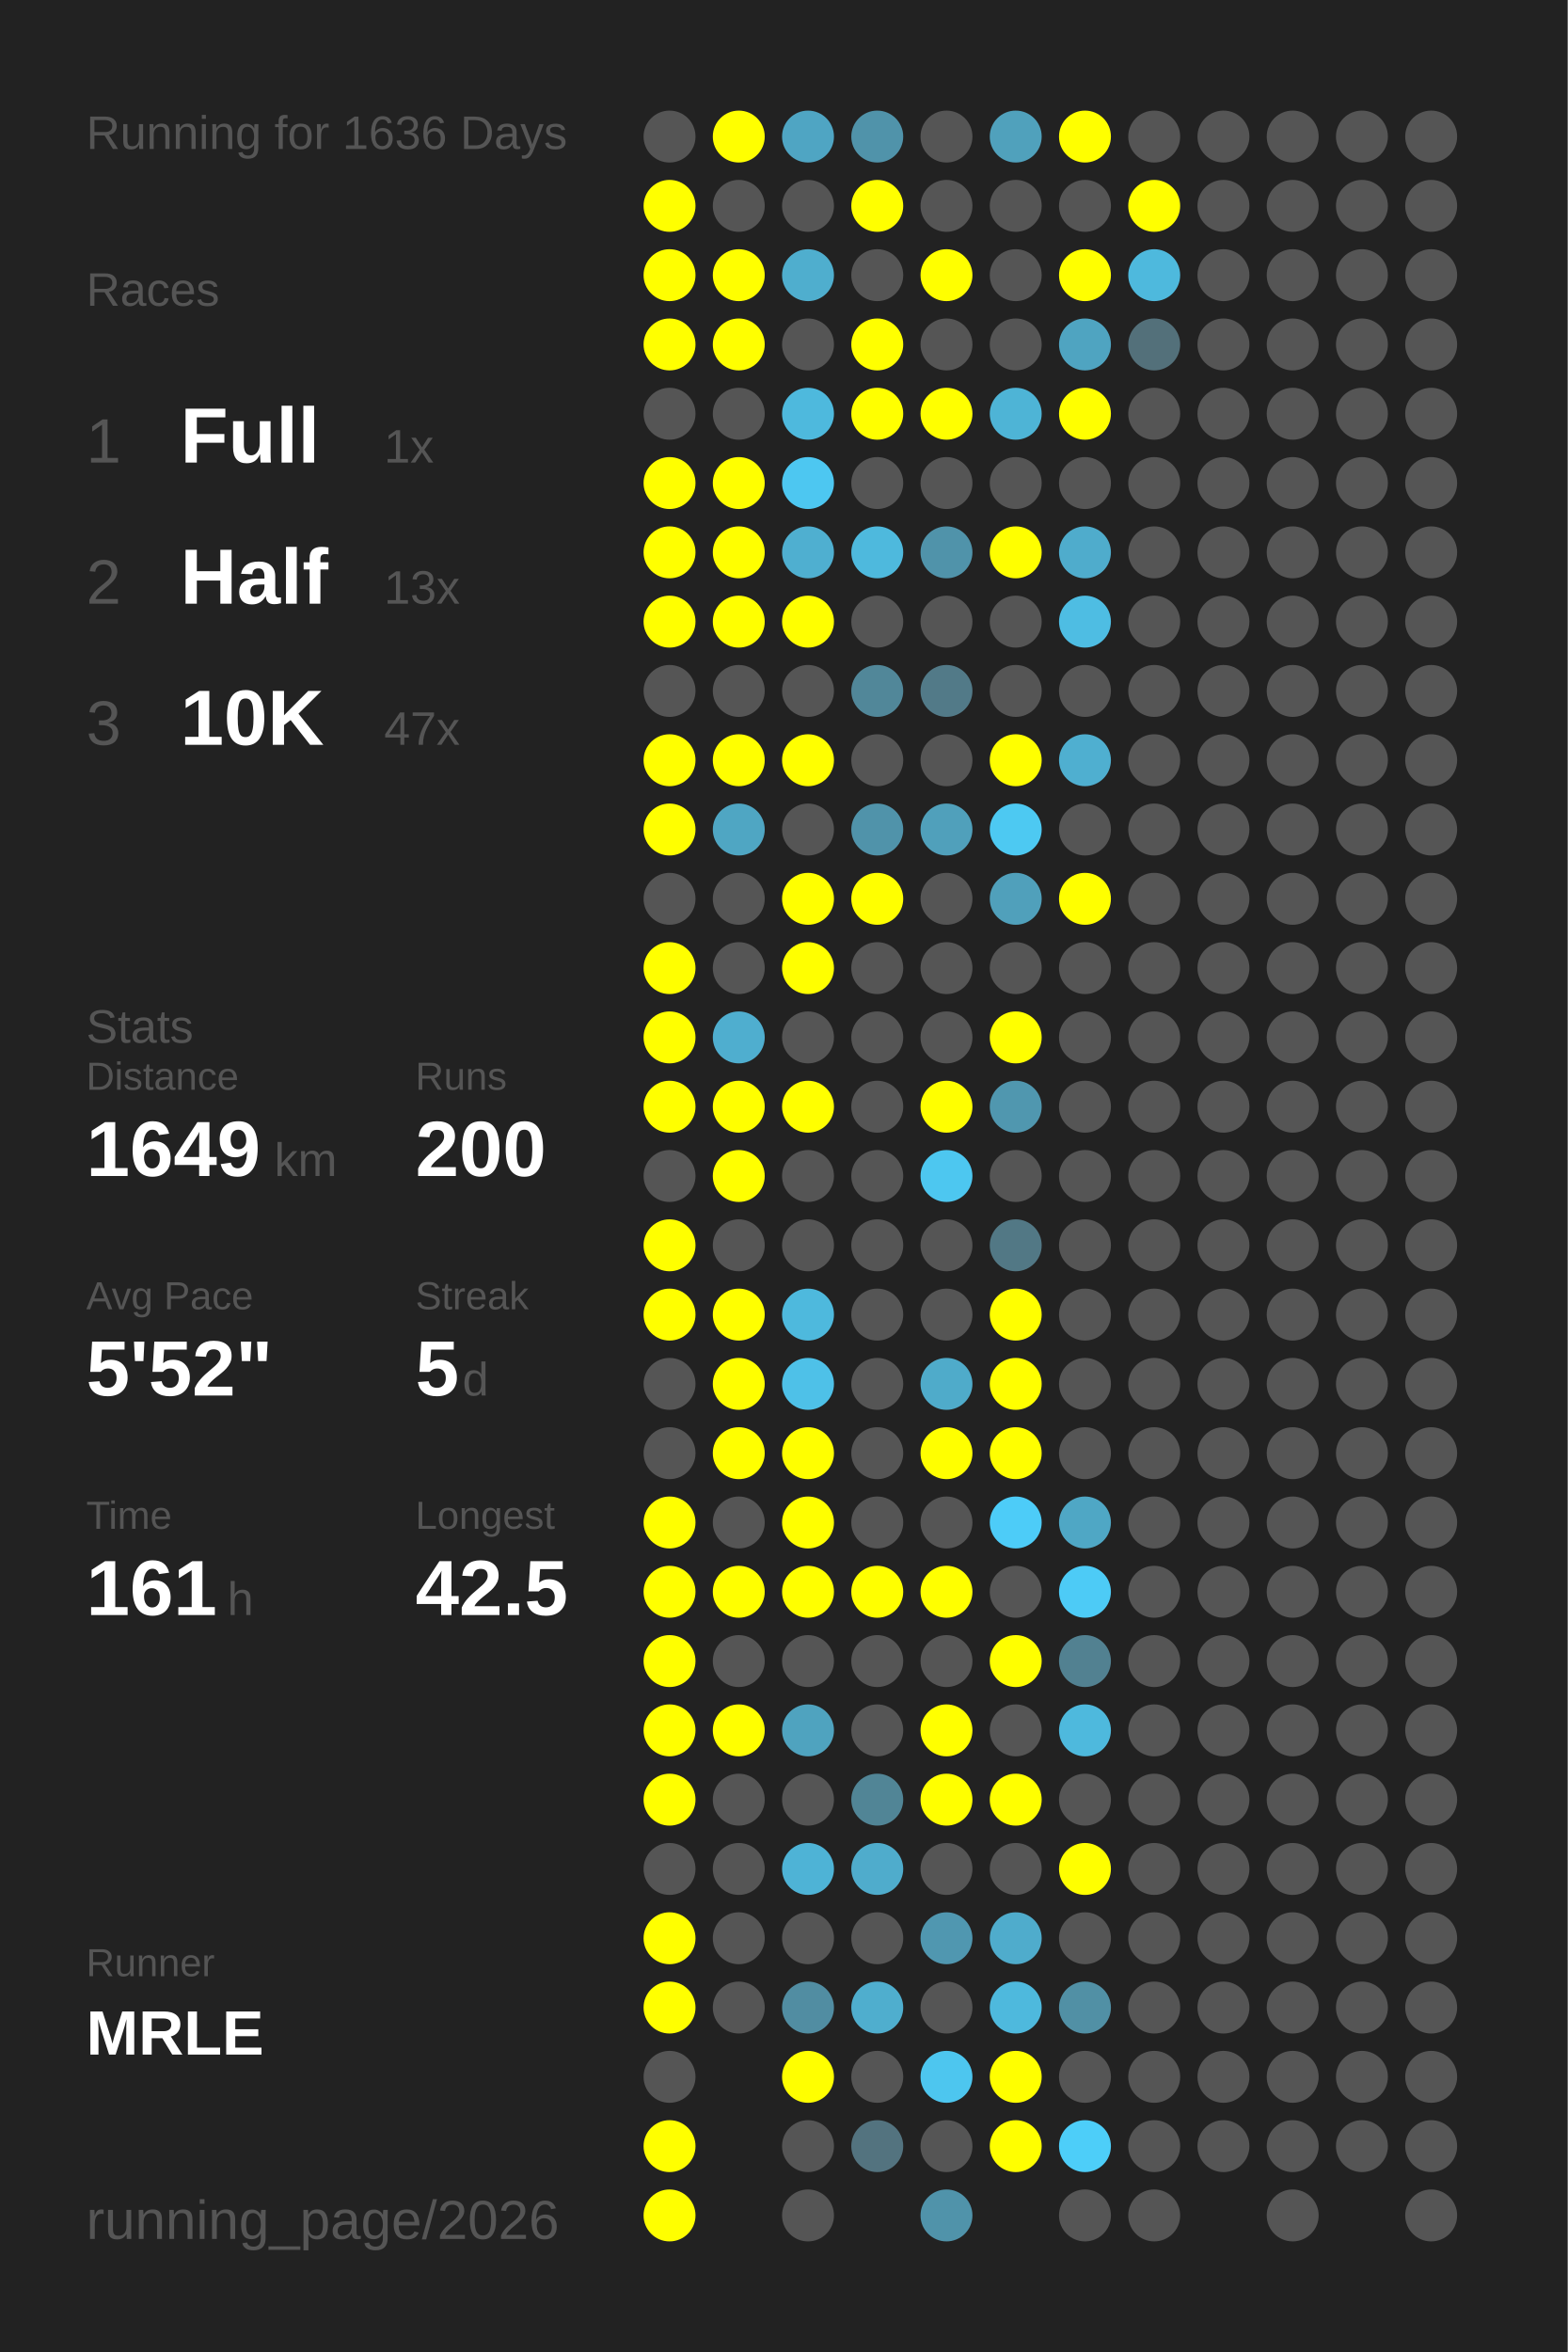
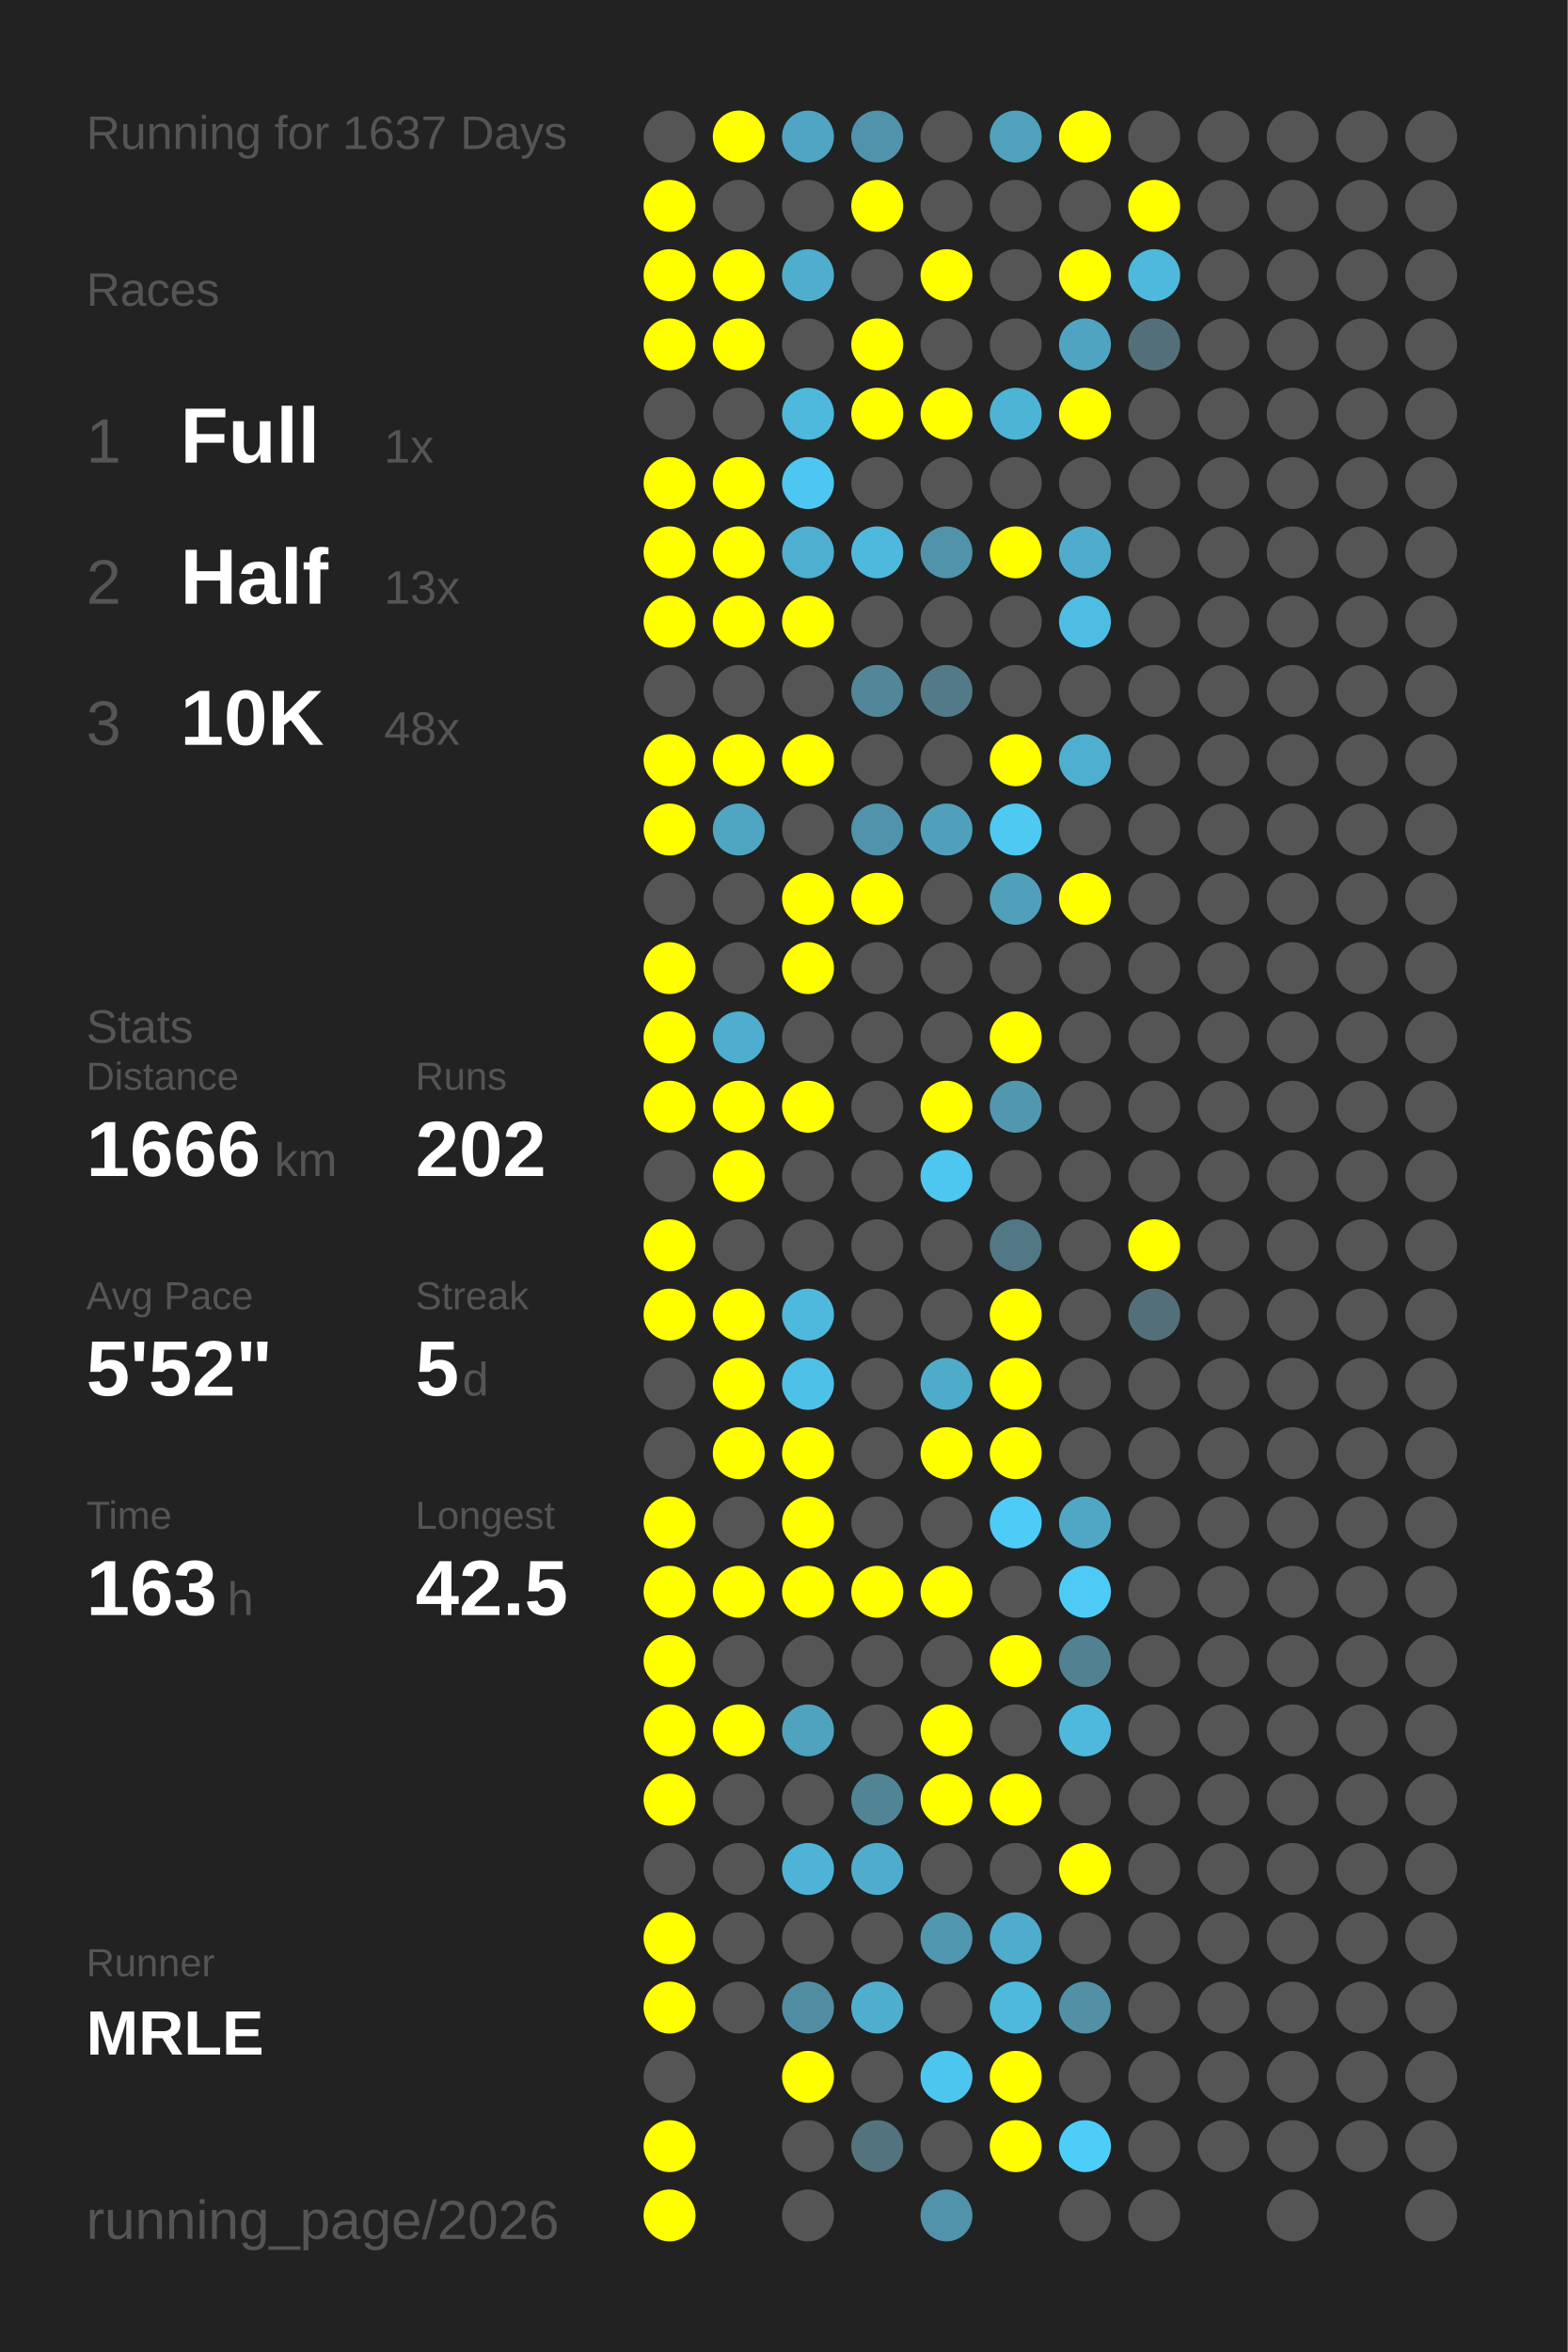
<svg xmlns="http://www.w3.org/2000/svg" baseProfile="full" height="300mm" version="1.1" viewBox="0,0,200,300" width="200mm">
  <defs />
  <rect fill="#222222" height="300" width="200" x="0" y="0" />
-   <text fill="#555555" style="font-size:6px; font-family:Arial;" x="11" y="19">Running for 1636 Days</text>
+   <text fill="#555555" style="font-size:6px; font-family:Arial;" x="11" y="19">Running for 1637 Days</text>
  <text fill="#555555" style="font-size:6px; font-family:Arial;" x="11" y="39">Races</text>
  <text fill="#555555" style="font-size:8px; font-family:Arial;" x="11" y="59">1</text>
  <text fill="#FFFFFF" style="font-size:10px; font-family:Arial; font-weight:bold;" x="23" y="59">Full</text>
  <text fill="#555555" style="font-size:6px; font-family:Arial;" x="49" y="59">1x</text>
  <text fill="#555555" style="font-size:8px; font-family:Arial;" x="11" y="77">2</text>
  <text fill="#FFFFFF" style="font-size:10px; font-family:Arial; font-weight:bold;" x="23" y="77">Half</text>
  <text fill="#555555" style="font-size:6px; font-family:Arial;" x="49" y="77">13x</text>
  <text fill="#555555" style="font-size:8px; font-family:Arial;" x="11" y="95">3</text>
  <text fill="#FFFFFF" style="font-size:10px; font-family:Arial; font-weight:bold;" x="23" y="95">10K</text>
-   <text fill="#555555" style="font-size:6px; font-family:Arial;" x="49" y="95">47x</text>
+   <text fill="#555555" style="font-size:6px; font-family:Arial;" x="49" y="95">48x</text>
  <text fill="#555555" style="font-size:6px; font-family:Arial;" x="11" y="133">Stats</text>
  <text fill="#555555" style="font-size:5px; font-family:Arial;" x="11" y="139">Distance</text>
-   <text fill="#FFFFFF" style="font-size:10px; font-family:Arial; font-weight:bold;" x="11" y="150">1649</text>
+   <text fill="#FFFFFF" style="font-size:10px; font-family:Arial; font-weight:bold;" x="11" y="150">1666</text>
  <text fill="#555555" style="font-size:6px; font-family:Arial;" x="35" y="150">km</text>
  <text fill="#555555" style="font-size:5px; font-family:Arial;" x="53" y="139">Runs</text>
-   <text fill="#FFFFFF" style="font-size:10px; font-family:Arial; font-weight:bold;" x="53" y="150">200</text>
+   <text fill="#FFFFFF" style="font-size:10px; font-family:Arial; font-weight:bold;" x="53" y="150">202</text>
  <text fill="#555555" style="font-size:5px; font-family:Arial;" x="11" y="167">Avg Pace</text>
  <text fill="#FFFFFF" style="font-size:10px; font-family:Arial; font-weight:bold;" x="11" y="178">5'52"</text>
  <text fill="#555555" style="font-size:5px; font-family:Arial;" x="53" y="167">Streak</text>
  <text fill="#FFFFFF" style="font-size:10px; font-family:Arial; font-weight:bold;" x="53" y="178">5</text>
  <text fill="#555555" style="font-size:6px; font-family:Arial;" x="59" y="178">d</text>
  <text fill="#555555" style="font-size:5px; font-family:Arial;" x="11" y="195">Time</text>
-   <text fill="#FFFFFF" style="font-size:10px; font-family:Arial; font-weight:bold;" x="11" y="206">161</text>
+   <text fill="#FFFFFF" style="font-size:10px; font-family:Arial; font-weight:bold;" x="11" y="206">163</text>
  <text fill="#555555" style="font-size:6px; font-family:Arial;" x="29" y="206">h</text>
  <text fill="#555555" style="font-size:5px; font-family:Arial;" x="53" y="195">Longest</text>
  <text fill="#FFFFFF" style="font-size:10px; font-family:Arial; font-weight:bold;" x="53" y="206">42.5</text>
  <text fill="#555555" style="font-size:5px; font-family:Arial;" x="11" y="252.065">Runner</text>
  <text fill="#FFFFFF" style="font-size:8px; font-family:Arial; font-weight:bold;" x="11" y="262.065">MRLE</text>
  <text fill="#555555" style="font-size:7px; font-family:Arial;" x="11" y="285.581">running_page/2026</text>
  <circle cx="85.417" cy="17.419" fill="#555555" r="3.312" />
  <circle cx="85.417" cy="26.258" fill="#FFFF00" r="3.312" />
  <circle cx="85.417" cy="35.097" fill="#FFFF00" r="3.312" />
  <circle cx="85.417" cy="43.935" fill="#FFFF00" r="3.312" />
  <circle cx="85.417" cy="52.774" fill="#555555" r="3.312" />
  <circle cx="85.417" cy="61.613" fill="#FFFF00" r="3.312" />
  <circle cx="85.417" cy="70.452" fill="#FFFF00" r="3.312" />
  <circle cx="85.417" cy="79.29" fill="#FFFF00" r="3.312" />
  <circle cx="85.417" cy="88.129" fill="#555555" r="3.312" />
  <circle cx="85.417" cy="96.968" fill="#FFFF00" r="3.312" />
  <circle cx="85.417" cy="105.806" fill="#FFFF00" r="3.312" />
  <circle cx="85.417" cy="114.645" fill="#555555" r="3.312" />
  <circle cx="85.417" cy="123.484" fill="#FFFF00" r="3.312" />
  <circle cx="85.417" cy="132.323" fill="#FFFF00" r="3.312" />
  <circle cx="85.417" cy="141.161" fill="#FFFF00" r="3.312" />
  <circle cx="85.417" cy="150" fill="#555555" r="3.312" />
  <circle cx="85.417" cy="158.839" fill="#FFFF00" r="3.312" />
  <circle cx="85.417" cy="167.677" fill="#FFFF00" r="3.312" />
  <circle cx="85.417" cy="176.516" fill="#555555" r="3.312" />
  <circle cx="85.417" cy="185.355" fill="#555555" r="3.312" />
  <circle cx="85.417" cy="194.194" fill="#FFFF00" r="3.312" />
  <circle cx="85.417" cy="203.032" fill="#FFFF00" r="3.312" />
  <circle cx="85.417" cy="211.871" fill="#FFFF00" r="3.312" />
  <circle cx="85.417" cy="220.71" fill="#FFFF00" r="3.312" />
  <circle cx="85.417" cy="229.548" fill="#FFFF00" r="3.312" />
  <circle cx="85.417" cy="238.387" fill="#555555" r="3.312" />
  <circle cx="85.417" cy="247.226" fill="#FFFF00" r="3.312" />
  <circle cx="85.417" cy="256.065" fill="#FFFF00" r="3.312" />
  <circle cx="85.417" cy="264.903" fill="#555555" r="3.312" />
  <circle cx="85.417" cy="273.742" fill="#FFFF00" r="3.312" />
  <circle cx="85.417" cy="282.581" fill="#FFFF00" r="3.312" />
  <circle cx="94.25" cy="17.419" fill="#FFFF00" r="3.312" />
  <circle cx="94.25" cy="26.258" fill="#555555" r="3.312" />
  <circle cx="94.25" cy="35.097" fill="#FFFF00" r="3.312" />
  <circle cx="94.25" cy="43.935" fill="#FFFF00" r="3.312" />
  <circle cx="94.25" cy="52.774" fill="#555555" r="3.312" />
  <circle cx="94.25" cy="61.613" fill="#FFFF00" r="3.312" />
  <circle cx="94.25" cy="70.452" fill="#FFFF00" r="3.312" />
  <circle cx="94.25" cy="79.29" fill="#FFFF00" r="3.312" />
  <circle cx="94.25" cy="88.129" fill="#555555" r="3.312" />
  <circle cx="94.25" cy="96.968" fill="#FFFF00" r="3.312" />
  <circle cx="94.25" cy="105.806" fill="#4fa6c3" r="3.312" />
  <circle cx="94.25" cy="114.645" fill="#555555" r="3.312" />
  <circle cx="94.25" cy="123.484" fill="#555555" r="3.312" />
  <circle cx="94.25" cy="132.323" fill="#4faecf" r="3.312" />
  <circle cx="94.25" cy="141.161" fill="#FFFF00" r="3.312" />
  <circle cx="94.25" cy="150" fill="#FFFF00" r="3.312" />
  <circle cx="94.25" cy="158.839" fill="#555555" r="3.312" />
  <circle cx="94.25" cy="167.677" fill="#FFFF00" r="3.312" />
  <circle cx="94.25" cy="176.516" fill="#FFFF00" r="3.312" />
  <circle cx="94.25" cy="185.355" fill="#FFFF00" r="3.312" />
  <circle cx="94.25" cy="194.194" fill="#555555" r="3.312" />
  <circle cx="94.25" cy="203.032" fill="#FFFF00" r="3.312" />
  <circle cx="94.25" cy="211.871" fill="#555555" r="3.312" />
  <circle cx="94.25" cy="220.71" fill="#FFFF00" r="3.312" />
  <circle cx="94.25" cy="229.548" fill="#555555" r="3.312" />
  <circle cx="94.25" cy="238.387" fill="#555555" r="3.312" />
  <circle cx="94.25" cy="247.226" fill="#555555" r="3.312" />
  <circle cx="94.25" cy="256.065" fill="#555555" r="3.312" />
  <circle cx="103.083" cy="17.419" fill="#4fa5c3" r="3.312" />
  <circle cx="103.083" cy="26.258" fill="#555555" r="3.312" />
  <circle cx="103.083" cy="35.097" fill="#4faece" r="3.312" />
  <circle cx="103.083" cy="43.935" fill="#555555" r="3.312" />
  <circle cx="103.083" cy="52.774" fill="#4eb9dd" r="3.312" />
  <circle cx="103.083" cy="61.613" fill="#4dc7f1" r="3.312" />
  <circle cx="103.083" cy="70.452" fill="#4fafd0" r="3.312" />
  <circle cx="103.083" cy="79.29" fill="#FFFF00" r="3.312" />
  <circle cx="103.083" cy="88.129" fill="#555555" r="3.312" />
  <circle cx="103.083" cy="96.968" fill="#FFFF00" r="3.312" />
  <circle cx="103.083" cy="105.806" fill="#555555" r="3.312" />
  <circle cx="103.083" cy="114.645" fill="#FFFF00" r="3.312" />
  <circle cx="103.083" cy="123.484" fill="#FFFF00" r="3.312" />
  <circle cx="103.083" cy="132.323" fill="#555555" r="3.312" />
  <circle cx="103.083" cy="141.161" fill="#FFFF00" r="3.312" />
  <circle cx="103.083" cy="150" fill="#555555" r="3.312" />
  <circle cx="103.083" cy="158.839" fill="#555555" r="3.312" />
  <circle cx="103.083" cy="167.677" fill="#4eb9dd" r="3.312" />
  <circle cx="103.083" cy="176.516" fill="#4ec1e8" r="3.312" />
  <circle cx="103.083" cy="185.355" fill="#FFFF00" r="3.312" />
  <circle cx="103.083" cy="194.194" fill="#FFFF00" r="3.312" />
  <circle cx="103.083" cy="203.032" fill="#FFFF00" r="3.312" />
  <circle cx="103.083" cy="211.871" fill="#555555" r="3.312" />
  <circle cx="103.083" cy="220.71" fill="#4fa3bf" r="3.312" />
  <circle cx="103.083" cy="229.548" fill="#555555" r="3.312" />
  <circle cx="103.083" cy="238.387" fill="#4eb3d6" r="3.312" />
  <circle cx="103.083" cy="247.226" fill="#555555" r="3.312" />
  <circle cx="103.083" cy="256.065" fill="#518da2" r="3.312" />
  <circle cx="103.083" cy="264.903" fill="#FFFF00" r="3.312" />
  <circle cx="103.083" cy="273.742" fill="#555555" r="3.312" />
  <circle cx="103.083" cy="282.581" fill="#555555" r="3.312" />
  <circle cx="111.917" cy="17.419" fill="#5093aa" r="3.312" />
  <circle cx="111.917" cy="26.258" fill="#FFFF00" r="3.312" />
  <circle cx="111.917" cy="35.097" fill="#555555" r="3.312" />
  <circle cx="111.917" cy="43.935" fill="#FFFF00" r="3.312" />
  <circle cx="111.917" cy="52.774" fill="#FFFF00" r="3.312" />
  <circle cx="111.917" cy="61.613" fill="#555555" r="3.312" />
  <circle cx="111.917" cy="70.452" fill="#4eb9dd" r="3.312" />
  <circle cx="111.917" cy="79.29" fill="#555555" r="3.312" />
  <circle cx="111.917" cy="88.129" fill="#518799" r="3.312" />
  <circle cx="111.917" cy="96.968" fill="#555555" r="3.312" />
  <circle cx="111.917" cy="105.806" fill="#5093aa" r="3.312" />
  <circle cx="111.917" cy="114.645" fill="#FFFF00" r="3.312" />
  <circle cx="111.917" cy="123.484" fill="#555555" r="3.312" />
  <circle cx="111.917" cy="132.323" fill="#555555" r="3.312" />
  <circle cx="111.917" cy="141.161" fill="#555555" r="3.312" />
  <circle cx="111.917" cy="150" fill="#555555" r="3.312" />
  <circle cx="111.917" cy="158.839" fill="#555555" r="3.312" />
  <circle cx="111.917" cy="167.677" fill="#555555" r="3.312" />
  <circle cx="111.917" cy="176.516" fill="#555555" r="3.312" />
  <circle cx="111.917" cy="185.355" fill="#555555" r="3.312" />
  <circle cx="111.917" cy="194.194" fill="#555555" r="3.312" />
  <circle cx="111.917" cy="203.032" fill="#FFFF00" r="3.312" />
  <circle cx="111.917" cy="211.871" fill="#555555" r="3.312" />
  <circle cx="111.917" cy="220.71" fill="#555555" r="3.312" />
  <circle cx="111.917" cy="229.548" fill="#518596" r="3.312" />
  <circle cx="111.917" cy="238.387" fill="#4faccc" r="3.312" />
  <circle cx="111.917" cy="247.226" fill="#555555" r="3.312" />
  <circle cx="111.917" cy="256.065" fill="#4faece" r="3.312" />
  <circle cx="111.917" cy="264.903" fill="#555555" r="3.312" />
  <circle cx="111.917" cy="273.742" fill="#53737f" r="3.312" />
  <circle cx="120.75" cy="17.419" fill="#555555" r="3.312" />
  <circle cx="120.75" cy="26.258" fill="#555555" r="3.312" />
  <circle cx="120.75" cy="35.097" fill="#FFFF00" r="3.312" />
  <circle cx="120.75" cy="43.935" fill="#555555" r="3.312" />
  <circle cx="120.75" cy="52.774" fill="#FFFF00" r="3.312" />
  <circle cx="120.75" cy="61.613" fill="#555555" r="3.312" />
  <circle cx="120.75" cy="70.452" fill="#5093aa" r="3.312" />
  <circle cx="120.75" cy="79.29" fill="#555555" r="3.312" />
  <circle cx="120.75" cy="88.129" fill="#527a88" r="3.312" />
  <circle cx="120.75" cy="96.968" fill="#555555" r="3.312" />
  <circle cx="120.75" cy="105.806" fill="#50a0bb" r="3.312" />
  <circle cx="120.75" cy="114.645" fill="#555555" r="3.312" />
  <circle cx="120.75" cy="123.484" fill="#555555" r="3.312" />
  <circle cx="120.75" cy="132.323" fill="#555555" r="3.312" />
  <circle cx="120.75" cy="141.161" fill="#FFFF00" r="3.312" />
  <circle cx="120.75" cy="150" fill="#4dc7f0" r="3.312" />
  <circle cx="120.75" cy="158.839" fill="#555555" r="3.312" />
  <circle cx="120.75" cy="167.677" fill="#555555" r="3.312" />
  <circle cx="120.75" cy="176.516" fill="#4fabca" r="3.312" />
  <circle cx="120.75" cy="185.355" fill="#FFFF00" r="3.312" />
  <circle cx="120.75" cy="194.194" fill="#555555" r="3.312" />
  <circle cx="120.75" cy="203.032" fill="#FFFF00" r="3.312" />
  <circle cx="120.75" cy="211.871" fill="#555555" r="3.312" />
  <circle cx="120.75" cy="220.71" fill="#FFFF00" r="3.312" />
  <circle cx="120.75" cy="229.548" fill="#FFFF00" r="3.312" />
  <circle cx="120.75" cy="238.387" fill="#555555" r="3.312" />
  <circle cx="120.75" cy="247.226" fill="#5097b0" r="3.312" />
  <circle cx="120.75" cy="256.065" fill="#555555" r="3.312" />
  <circle cx="120.75" cy="264.903" fill="#4dc6ef" r="3.312" />
  <circle cx="120.75" cy="273.742" fill="#555555" r="3.312" />
  <circle cx="120.75" cy="282.581" fill="#5093aa" r="3.312" />
  <circle cx="129.583" cy="17.419" fill="#50a1bc" r="3.312" />
  <circle cx="129.583" cy="26.258" fill="#555555" r="3.312" />
  <circle cx="129.583" cy="35.097" fill="#555555" r="3.312" />
  <circle cx="129.583" cy="43.935" fill="#555555" r="3.312" />
  <circle cx="129.583" cy="52.774" fill="#4eb4d6" r="3.312" />
  <circle cx="129.583" cy="61.613" fill="#555555" r="3.312" />
  <circle cx="129.583" cy="70.452" fill="#FFFF00" r="3.312" />
  <circle cx="129.583" cy="79.29" fill="#555555" r="3.312" />
  <circle cx="129.583" cy="88.129" fill="#555555" r="3.312" />
  <circle cx="129.583" cy="96.968" fill="#FFFF00" r="3.312" />
  <circle cx="129.583" cy="105.806" fill="#4dc9f2" r="3.312" />
  <circle cx="129.583" cy="114.645" fill="#50a0bb" r="3.312" />
  <circle cx="129.583" cy="123.484" fill="#555555" r="3.312" />
  <circle cx="129.583" cy="132.323" fill="#FFFF00" r="3.312" />
  <circle cx="129.583" cy="141.161" fill="#5097af" r="3.312" />
  <circle cx="129.583" cy="150" fill="#555555" r="3.312" />
  <circle cx="129.583" cy="158.839" fill="#527885" r="3.312" />
  <circle cx="129.583" cy="167.677" fill="#FFFF00" r="3.312" />
  <circle cx="129.583" cy="176.516" fill="#FFFF00" r="3.312" />
  <circle cx="129.583" cy="185.355" fill="#FFFF00" r="3.312" />
  <circle cx="129.583" cy="194.194" fill="#4dccf8" r="3.312" />
  <circle cx="129.583" cy="203.032" fill="#555555" r="3.312" />
  <circle cx="129.583" cy="211.871" fill="#FFFF00" r="3.312" />
  <circle cx="129.583" cy="220.71" fill="#555555" r="3.312" />
  <circle cx="129.583" cy="229.548" fill="#FFFF00" r="3.312" />
  <circle cx="129.583" cy="238.387" fill="#555555" r="3.312" />
  <circle cx="129.583" cy="247.226" fill="#4faccc" r="3.312" />
  <circle cx="129.583" cy="256.065" fill="#4eb9dd" r="3.312" />
  <circle cx="129.583" cy="264.903" fill="#FFFF00" r="3.312" />
  <circle cx="129.583" cy="273.742" fill="#FFFF00" r="3.312" />
  <circle cx="138.417" cy="17.419" fill="#FFFF00" r="3.312" />
  <circle cx="138.417" cy="26.258" fill="#555555" r="3.312" />
  <circle cx="138.417" cy="35.097" fill="#FFFF00" r="3.312" />
  <circle cx="138.417" cy="43.935" fill="#4fa4c1" r="3.312" />
  <circle cx="138.417" cy="52.774" fill="#FFFF00" r="3.312" />
  <circle cx="138.417" cy="61.613" fill="#555555" r="3.312" />
  <circle cx="138.417" cy="70.452" fill="#4faccc" r="3.312" />
  <circle cx="138.417" cy="79.29" fill="#4ebde3" r="3.312" />
  <circle cx="138.417" cy="88.129" fill="#555555" r="3.312" />
  <circle cx="138.417" cy="96.968" fill="#4fafd0" r="3.312" />
  <circle cx="138.417" cy="105.806" fill="#555555" r="3.312" />
  <circle cx="138.417" cy="114.645" fill="#FFFF00" r="3.312" />
  <circle cx="138.417" cy="123.484" fill="#555555" r="3.312" />
  <circle cx="138.417" cy="132.323" fill="#555555" r="3.312" />
  <circle cx="138.417" cy="141.161" fill="#555555" r="3.312" />
  <circle cx="138.417" cy="150" fill="#555555" r="3.312" />
  <circle cx="138.417" cy="158.839" fill="#555555" r="3.312" />
  <circle cx="138.417" cy="167.677" fill="#555555" r="3.312" />
  <circle cx="138.417" cy="176.516" fill="#555555" r="3.312" />
  <circle cx="138.417" cy="185.355" fill="#555555" r="3.312" />
  <circle cx="138.417" cy="194.194" fill="#4fa7c5" r="3.312" />
  <circle cx="138.417" cy="203.032" fill="#4dcbf6" r="3.312" />
  <circle cx="138.417" cy="211.871" fill="#528191" r="3.312" />
  <circle cx="138.417" cy="220.71" fill="#4eb9dd" r="3.312" />
  <circle cx="138.417" cy="229.548" fill="#555555" r="3.312" />
  <circle cx="138.417" cy="238.387" fill="#FFFF00" r="3.312" />
  <circle cx="138.417" cy="247.226" fill="#555555" r="3.312" />
  <circle cx="138.417" cy="256.065" fill="#5190a5" r="3.312" />
  <circle cx="138.417" cy="264.903" fill="#555555" r="3.312" />
  <circle cx="138.417" cy="273.742" fill="#4dcef9" r="3.312" />
  <circle cx="138.417" cy="282.581" fill="#555555" r="3.312" />
  <circle cx="147.25" cy="17.419" fill="#555555" r="3.312" />
  <circle cx="147.25" cy="26.258" fill="#FFFF00" r="3.312" />
  <circle cx="147.25" cy="35.097" fill="#4eb9dd" r="3.312" />
  <circle cx="147.25" cy="43.935" fill="#53707a" r="3.312" />
  <circle cx="147.25" cy="52.774" fill="#555555" r="3.312" />
  <circle cx="147.25" cy="61.613" fill="#555555" r="3.312" />
  <circle cx="147.25" cy="70.452" fill="#555555" r="3.312" />
  <circle cx="147.25" cy="79.29" fill="#555555" r="3.312" />
  <circle cx="147.25" cy="88.129" fill="#555555" r="3.312" />
  <circle cx="147.25" cy="96.968" fill="#555555" r="3.312" />
  <circle cx="147.25" cy="105.806" fill="#555555" r="3.312" />
  <circle cx="147.25" cy="114.645" fill="#555555" r="3.312" />
  <circle cx="147.25" cy="123.484" fill="#555555" r="3.312" />
  <circle cx="147.25" cy="132.323" fill="#555555" r="3.312" />
  <circle cx="147.25" cy="141.161" fill="#555555" r="3.312" />
  <circle cx="147.25" cy="150" fill="#555555" r="3.312" />
-   <circle cx="147.25" cy="158.839" fill="#555555" r="3.312" />
-   <circle cx="147.25" cy="167.677" fill="#555555" r="3.312" />
+   <circle cx="147.25" cy="158.839" fill="#FFFF00" r="3.312" />
+   <circle cx="147.25" cy="167.677" fill="#53707a" r="3.312" />
  <circle cx="147.25" cy="176.516" fill="#555555" r="3.312" />
  <circle cx="147.25" cy="185.355" fill="#555555" r="3.312" />
  <circle cx="147.25" cy="194.194" fill="#555555" r="3.312" />
  <circle cx="147.25" cy="203.032" fill="#555555" r="3.312" />
  <circle cx="147.25" cy="211.871" fill="#555555" r="3.312" />
  <circle cx="147.25" cy="220.71" fill="#555555" r="3.312" />
  <circle cx="147.25" cy="229.548" fill="#555555" r="3.312" />
  <circle cx="147.25" cy="238.387" fill="#555555" r="3.312" />
  <circle cx="147.25" cy="247.226" fill="#555555" r="3.312" />
  <circle cx="147.25" cy="256.065" fill="#555555" r="3.312" />
  <circle cx="147.25" cy="264.903" fill="#555555" r="3.312" />
  <circle cx="147.25" cy="273.742" fill="#555555" r="3.312" />
  <circle cx="147.25" cy="282.581" fill="#555555" r="3.312" />
  <circle cx="156.083" cy="17.419" fill="#555555" r="3.312" />
  <circle cx="156.083" cy="26.258" fill="#555555" r="3.312" />
  <circle cx="156.083" cy="35.097" fill="#555555" r="3.312" />
  <circle cx="156.083" cy="43.935" fill="#555555" r="3.312" />
  <circle cx="156.083" cy="52.774" fill="#555555" r="3.312" />
  <circle cx="156.083" cy="61.613" fill="#555555" r="3.312" />
  <circle cx="156.083" cy="70.452" fill="#555555" r="3.312" />
  <circle cx="156.083" cy="79.29" fill="#555555" r="3.312" />
  <circle cx="156.083" cy="88.129" fill="#555555" r="3.312" />
  <circle cx="156.083" cy="96.968" fill="#555555" r="3.312" />
  <circle cx="156.083" cy="105.806" fill="#555555" r="3.312" />
  <circle cx="156.083" cy="114.645" fill="#555555" r="3.312" />
  <circle cx="156.083" cy="123.484" fill="#555555" r="3.312" />
  <circle cx="156.083" cy="132.323" fill="#555555" r="3.312" />
  <circle cx="156.083" cy="141.161" fill="#555555" r="3.312" />
  <circle cx="156.083" cy="150" fill="#555555" r="3.312" />
  <circle cx="156.083" cy="158.839" fill="#555555" r="3.312" />
  <circle cx="156.083" cy="167.677" fill="#555555" r="3.312" />
  <circle cx="156.083" cy="176.516" fill="#555555" r="3.312" />
  <circle cx="156.083" cy="185.355" fill="#555555" r="3.312" />
  <circle cx="156.083" cy="194.194" fill="#555555" r="3.312" />
  <circle cx="156.083" cy="203.032" fill="#555555" r="3.312" />
  <circle cx="156.083" cy="211.871" fill="#555555" r="3.312" />
  <circle cx="156.083" cy="220.71" fill="#555555" r="3.312" />
  <circle cx="156.083" cy="229.548" fill="#555555" r="3.312" />
  <circle cx="156.083" cy="238.387" fill="#555555" r="3.312" />
  <circle cx="156.083" cy="247.226" fill="#555555" r="3.312" />
  <circle cx="156.083" cy="256.065" fill="#555555" r="3.312" />
  <circle cx="156.083" cy="264.903" fill="#555555" r="3.312" />
  <circle cx="156.083" cy="273.742" fill="#555555" r="3.312" />
  <circle cx="164.917" cy="17.419" fill="#555555" r="3.312" />
  <circle cx="164.917" cy="26.258" fill="#555555" r="3.312" />
  <circle cx="164.917" cy="35.097" fill="#555555" r="3.312" />
  <circle cx="164.917" cy="43.935" fill="#555555" r="3.312" />
  <circle cx="164.917" cy="52.774" fill="#555555" r="3.312" />
  <circle cx="164.917" cy="61.613" fill="#555555" r="3.312" />
  <circle cx="164.917" cy="70.452" fill="#555555" r="3.312" />
  <circle cx="164.917" cy="79.29" fill="#555555" r="3.312" />
  <circle cx="164.917" cy="88.129" fill="#555555" r="3.312" />
  <circle cx="164.917" cy="96.968" fill="#555555" r="3.312" />
  <circle cx="164.917" cy="105.806" fill="#555555" r="3.312" />
  <circle cx="164.917" cy="114.645" fill="#555555" r="3.312" />
  <circle cx="164.917" cy="123.484" fill="#555555" r="3.312" />
  <circle cx="164.917" cy="132.323" fill="#555555" r="3.312" />
  <circle cx="164.917" cy="141.161" fill="#555555" r="3.312" />
  <circle cx="164.917" cy="150" fill="#555555" r="3.312" />
  <circle cx="164.917" cy="158.839" fill="#555555" r="3.312" />
  <circle cx="164.917" cy="167.677" fill="#555555" r="3.312" />
  <circle cx="164.917" cy="176.516" fill="#555555" r="3.312" />
  <circle cx="164.917" cy="185.355" fill="#555555" r="3.312" />
  <circle cx="164.917" cy="194.194" fill="#555555" r="3.312" />
  <circle cx="164.917" cy="203.032" fill="#555555" r="3.312" />
  <circle cx="164.917" cy="211.871" fill="#555555" r="3.312" />
  <circle cx="164.917" cy="220.71" fill="#555555" r="3.312" />
  <circle cx="164.917" cy="229.548" fill="#555555" r="3.312" />
  <circle cx="164.917" cy="238.387" fill="#555555" r="3.312" />
  <circle cx="164.917" cy="247.226" fill="#555555" r="3.312" />
  <circle cx="164.917" cy="256.065" fill="#555555" r="3.312" />
  <circle cx="164.917" cy="264.903" fill="#555555" r="3.312" />
  <circle cx="164.917" cy="273.742" fill="#555555" r="3.312" />
  <circle cx="164.917" cy="282.581" fill="#555555" r="3.312" />
  <circle cx="173.75" cy="17.419" fill="#555555" r="3.312" />
  <circle cx="173.75" cy="26.258" fill="#555555" r="3.312" />
  <circle cx="173.75" cy="35.097" fill="#555555" r="3.312" />
  <circle cx="173.75" cy="43.935" fill="#555555" r="3.312" />
  <circle cx="173.75" cy="52.774" fill="#555555" r="3.312" />
  <circle cx="173.75" cy="61.613" fill="#555555" r="3.312" />
  <circle cx="173.75" cy="70.452" fill="#555555" r="3.312" />
  <circle cx="173.75" cy="79.29" fill="#555555" r="3.312" />
  <circle cx="173.75" cy="88.129" fill="#555555" r="3.312" />
  <circle cx="173.75" cy="96.968" fill="#555555" r="3.312" />
  <circle cx="173.75" cy="105.806" fill="#555555" r="3.312" />
  <circle cx="173.75" cy="114.645" fill="#555555" r="3.312" />
  <circle cx="173.75" cy="123.484" fill="#555555" r="3.312" />
  <circle cx="173.75" cy="132.323" fill="#555555" r="3.312" />
  <circle cx="173.75" cy="141.161" fill="#555555" r="3.312" />
  <circle cx="173.75" cy="150" fill="#555555" r="3.312" />
  <circle cx="173.75" cy="158.839" fill="#555555" r="3.312" />
  <circle cx="173.75" cy="167.677" fill="#555555" r="3.312" />
  <circle cx="173.75" cy="176.516" fill="#555555" r="3.312" />
  <circle cx="173.75" cy="185.355" fill="#555555" r="3.312" />
  <circle cx="173.75" cy="194.194" fill="#555555" r="3.312" />
  <circle cx="173.75" cy="203.032" fill="#555555" r="3.312" />
  <circle cx="173.75" cy="211.871" fill="#555555" r="3.312" />
  <circle cx="173.75" cy="220.71" fill="#555555" r="3.312" />
  <circle cx="173.75" cy="229.548" fill="#555555" r="3.312" />
  <circle cx="173.75" cy="238.387" fill="#555555" r="3.312" />
  <circle cx="173.75" cy="247.226" fill="#555555" r="3.312" />
  <circle cx="173.75" cy="256.065" fill="#555555" r="3.312" />
  <circle cx="173.75" cy="264.903" fill="#555555" r="3.312" />
  <circle cx="173.75" cy="273.742" fill="#555555" r="3.312" />
  <circle cx="182.583" cy="17.419" fill="#555555" r="3.312" />
  <circle cx="182.583" cy="26.258" fill="#555555" r="3.312" />
  <circle cx="182.583" cy="35.097" fill="#555555" r="3.312" />
  <circle cx="182.583" cy="43.935" fill="#555555" r="3.312" />
  <circle cx="182.583" cy="52.774" fill="#555555" r="3.312" />
  <circle cx="182.583" cy="61.613" fill="#555555" r="3.312" />
  <circle cx="182.583" cy="70.452" fill="#555555" r="3.312" />
  <circle cx="182.583" cy="79.29" fill="#555555" r="3.312" />
  <circle cx="182.583" cy="88.129" fill="#555555" r="3.312" />
  <circle cx="182.583" cy="96.968" fill="#555555" r="3.312" />
  <circle cx="182.583" cy="105.806" fill="#555555" r="3.312" />
  <circle cx="182.583" cy="114.645" fill="#555555" r="3.312" />
  <circle cx="182.583" cy="123.484" fill="#555555" r="3.312" />
  <circle cx="182.583" cy="132.323" fill="#555555" r="3.312" />
  <circle cx="182.583" cy="141.161" fill="#555555" r="3.312" />
  <circle cx="182.583" cy="150" fill="#555555" r="3.312" />
  <circle cx="182.583" cy="158.839" fill="#555555" r="3.312" />
  <circle cx="182.583" cy="167.677" fill="#555555" r="3.312" />
  <circle cx="182.583" cy="176.516" fill="#555555" r="3.312" />
  <circle cx="182.583" cy="185.355" fill="#555555" r="3.312" />
  <circle cx="182.583" cy="194.194" fill="#555555" r="3.312" />
  <circle cx="182.583" cy="203.032" fill="#555555" r="3.312" />
  <circle cx="182.583" cy="211.871" fill="#555555" r="3.312" />
  <circle cx="182.583" cy="220.71" fill="#555555" r="3.312" />
  <circle cx="182.583" cy="229.548" fill="#555555" r="3.312" />
  <circle cx="182.583" cy="238.387" fill="#555555" r="3.312" />
  <circle cx="182.583" cy="247.226" fill="#555555" r="3.312" />
  <circle cx="182.583" cy="256.065" fill="#555555" r="3.312" />
  <circle cx="182.583" cy="264.903" fill="#555555" r="3.312" />
  <circle cx="182.583" cy="273.742" fill="#555555" r="3.312" />
  <circle cx="182.583" cy="282.581" fill="#555555" r="3.312" />
</svg>
